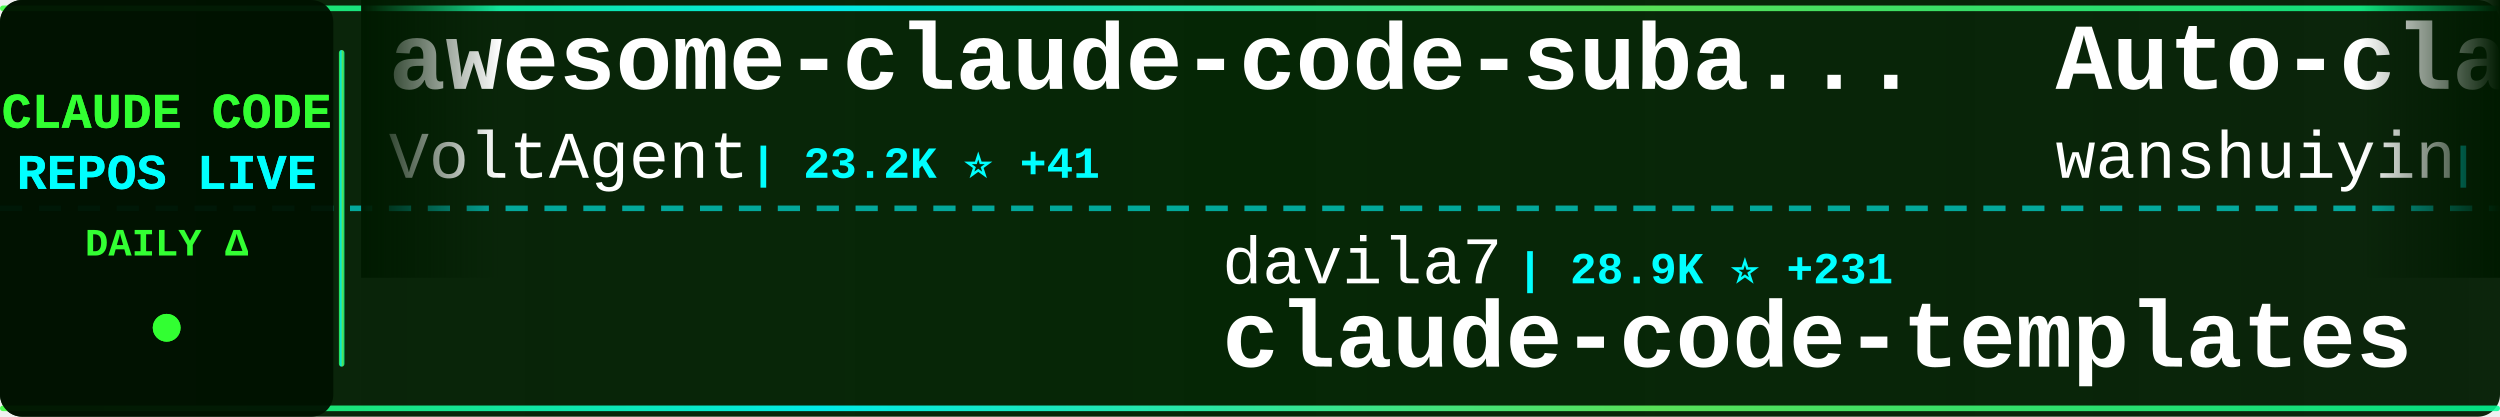
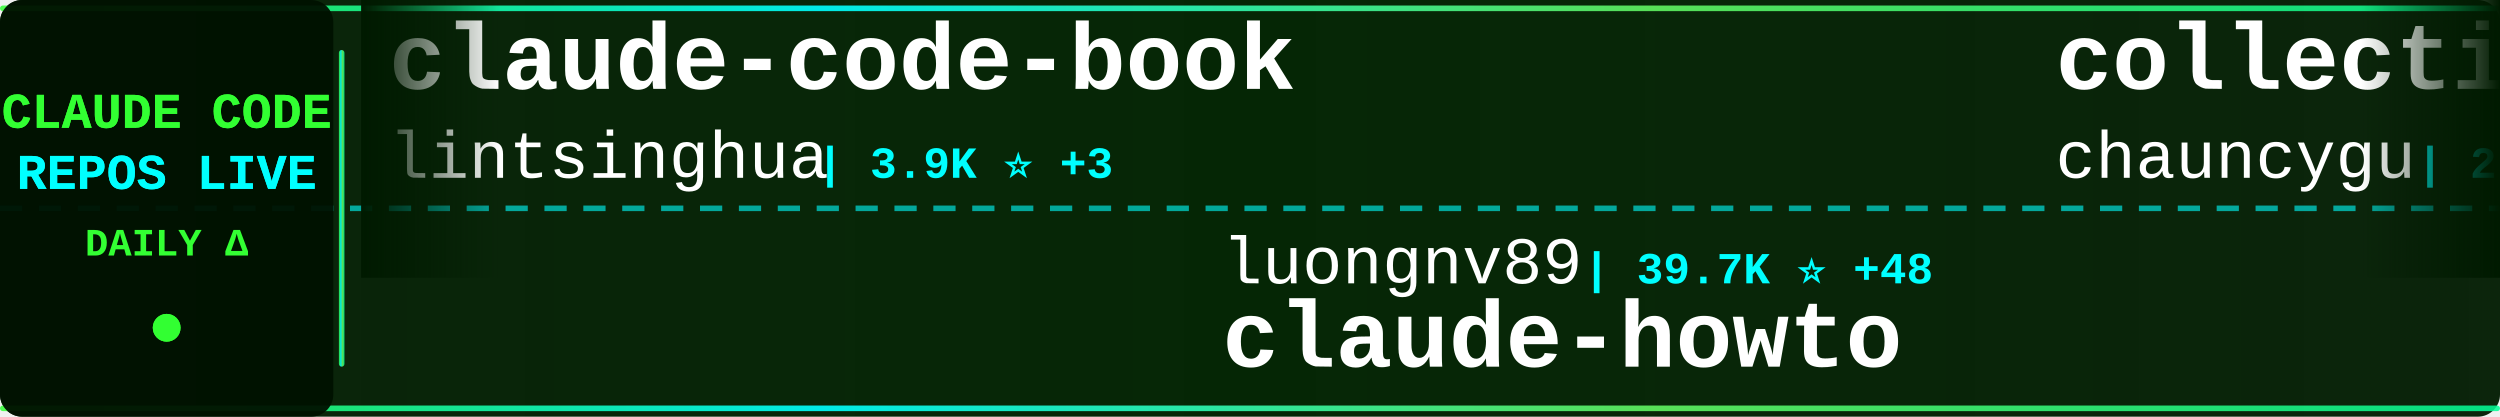
<svg xmlns="http://www.w3.org/2000/svg" width="900" height="150">
  <defs>
    <linearGradient id="tickerBg" x1="0%" y1="0%" x2="100%" y2="0%">
      <stop offset="0%" style="stop-color:#001a00;stop-opacity:0.95" />
      <stop offset="50%" style="stop-color:#002200;stop-opacity:0.98" />
      <stop offset="100%" style="stop-color:#001a00;stop-opacity:0.95" />
    </linearGradient>
    <linearGradient id="borderGrad" x1="0%" y1="0%" x2="100%" y2="0%">
      <stop offset="0%" style="stop-color:#33ff33;stop-opacity:0.85">
        <animate attributeName="stop-opacity" values="0.85;1;0.85" dur="2s" repeatCount="indefinite" />
      </stop>
      <stop offset="33%" style="stop-color:#00ffff;stop-opacity:0.9">
        <animate attributeName="stop-opacity" values="0.9;1;0.9" dur="2.2s" repeatCount="indefinite" />
      </stop>
      <stop offset="66%" style="stop-color:#66ff66;stop-opacity:0.85">
        <animate attributeName="stop-opacity" values="0.85;1;0.85" dur="1.8s" repeatCount="indefinite" />
      </stop>
      <stop offset="100%" style="stop-color:#00ff99;stop-opacity:0.85">
        <animate attributeName="stop-opacity" values="0.85;1;0.85" dur="2s" repeatCount="indefinite" />
      </stop>
    </linearGradient>
    <filter id="textGlow">
      <feGaussianBlur stdDeviation="0.1" result="coloredBlur" />
      <feMerge>
        <feMergeNode in="coloredBlur" />
        <feMergeNode in="SourceGraphic" />
      </feMerge>
    </filter>
    <filter id="metricGlow">
      <feGaussianBlur stdDeviation="0.2" result="coloredBlur" />
      <feMerge>
        <feMergeNode in="coloredBlur" />
        <feMergeNode in="SourceGraphic" />
      </feMerge>
    </filter>
    <linearGradient id="leftFade" x1="0%" y1="0%" x2="100%" y2="0%">
      <stop offset="0%" style="stop-color:#001a00;stop-opacity:1" />
      <stop offset="100%" style="stop-color:#001a00;stop-opacity:0" />
    </linearGradient>
    <linearGradient id="rightFade" x1="0%" y1="0%" x2="100%" y2="0%">
      <stop offset="0%" style="stop-color:#001a00;stop-opacity:0" />
      <stop offset="100%" style="stop-color:#001a00;stop-opacity:1" />
    </linearGradient>
  </defs>
  <rect width="900" height="150" fill="url(#tickerBg)" rx="8" />
  <rect x="0" y="2" width="900" height="2" fill="url(#borderGrad)" rx="1" />
  <rect x="0" y="146" width="900" height="2" fill="url(#borderGrad)" rx="1" />
  <line x1="0" y1="75" x2="900" y2="75" stroke="#00ffff" stroke-width="2" stroke-dasharray="8 6" opacity="0.6" />
  <rect x="0" y="0" width="120" height="150" fill="#001100" opacity="0.95" rx="8" />
  <text x="60" y="46" font-family="'Courier New', monospace" font-size="18" font-weight="bold" fill="#33ff33" text-anchor="middle" filter="url(#textGlow)">
    CLAUDE CODE
  </text>
  <text x="60" y="68" font-family="'Courier New', monospace" font-size="18" font-weight="bold" fill="#00ffff" text-anchor="middle" filter="url(#textGlow)">
    REPOS LIVE
  </text>
  <text x="60" y="92" font-family="'Courier New', monospace" font-size="14" font-weight="bold" fill="#33ff33" text-anchor="middle">
    DAILY Δ
  </text>
  <circle cx="60" cy="118" r="5" fill="#33ff33" filter="url(#metricGlow)">
    <animate attributeName="r" values="4;6;4" dur="1.5s" repeatCount="indefinite" />
    <animate attributeName="opacity" values="0.6;1;0.6" dur="1.5s" repeatCount="indefinite" />
  </circle>
  <rect x="122" y="18" width="2" height="114" fill="url(#borderGrad)" rx="1" />
  <clipPath id="tickerClip">
    <rect x="130" y="0" width="770" height="150" />
  </clipPath>
  <g clip-path="url(#tickerClip)">
    <g id="tickerItems">
      <animateTransform attributeName="transform" attributeType="XML" type="translate" from="0 0" to="-3000 0" dur="54s" repeatCount="indefinite" />
      <g transform="translate(0, 0)">
+         <text x="140" y="32" font-family="'Courier New', monospace" font-size="34" font-weight="bold" fill="#ffffff">claude-code-book</text>
+         <text x="140" y="64" font-family="'Courier New', monospace" font-size="24" font-weight="normal" fill="#ffffff" opacity="1.0">lintsinghua</text>
+         <text x="294" y="64" font-family="'Courier New', monospace" font-size="16" font-weight="bold" fill="#00ffff"> | 3.9K ⭐ +3</text>
+       </g>
+       <g transform="translate(300, 0)">
+         <text x="140" y="102" font-family="'Courier New', monospace" font-size="24" font-weight="normal" fill="#ffffff" opacity="1.0">luongnv89</text>
+         <text x="270" y="102" font-family="'Courier New', monospace" font-size="16" font-weight="bold" fill="#00ffff"> | 39.7K ⭐ +48</text>
+         <text x="140" y="132" font-family="'Courier New', monospace" font-size="34" font-weight="bold" fill="#ffffff">claude-howto</text>
+       </g>
+       <g transform="translate(600, 0)">
+         <text x="140" y="32" font-family="'Courier New', monospace" font-size="34" font-weight="bold" fill="#ffffff">collection-claude-code-s...</text>
+         <text x="140" y="64" font-family="'Courier New', monospace" font-size="24" font-weight="normal" fill="#ffffff" opacity="1.0">chauncygu</text>
+         <text x="270" y="64" font-family="'Courier New', monospace" font-size="16" font-weight="bold" fill="#00ffff"> | 2.8K ⭐ +1</text>
+       </g>
+       <g transform="translate(900, 0)">
+         <text x="140" y="102" font-family="'Courier New', monospace" font-size="24" font-weight="normal" fill="#ffffff" opacity="1.0">liuup</text>
+         <text x="222" y="102" font-family="'Courier New', monospace" font-size="16" font-weight="bold" fill="#00ffff"> | 3.5K ⭐ +7</text>
+         <text x="140" y="132" font-family="'Courier New', monospace" font-size="34" font-weight="bold" fill="#ffffff">claude-code-analysis</text>
+       </g>
+       <g transform="translate(1200, 0)">
+         <text x="140" y="32" font-family="'Courier New', monospace" font-size="34" font-weight="bold" fill="#ffffff">CLIProxyAPI</text>
+         <text x="140" y="64" font-family="'Courier New', monospace" font-size="24" font-weight="normal" fill="#ffffff" opacity="1.0">router-for-me</text>
+         <text x="318" y="64" font-family="'Courier New', monospace" font-size="16" font-weight="bold" fill="#00ffff"> | 39.9K ⭐ +154</text>
+       </g>
+       <g transform="translate(1500, 0)">
+         <text x="140" y="102" font-family="'Courier New', monospace" font-size="24" font-weight="normal" fill="#ffffff" opacity="1.0">frankbria</text>
+         <text x="270" y="102" font-family="'Courier New', monospace" font-size="16" font-weight="bold" fill="#00ffff"> | 9.5K ⭐ +2</text>
+         <text x="140" y="132" font-family="'Courier New', monospace" font-size="34" font-weight="bold" fill="#ffffff">ralph-claude-code</text>
+       </g>
+       <g transform="translate(1800, 0)">
+         <text x="140" y="32" font-family="'Courier New', monospace" font-size="34" font-weight="bold" fill="#ffffff">claude-code-settings</text>
+         <text x="140" y="64" font-family="'Courier New', monospace" font-size="24" font-weight="normal" fill="#ffffff" opacity="1.0">feiskyer</text>
+         <text x="258" y="64" font-family="'Courier New', monospace" font-size="16" font-weight="bold" fill="#00ffff"> | 1.6K ⭐ +1</text>
+       </g>
+       <g transform="translate(2100, 0)">
+         <text x="140" y="102" font-family="'Courier New', monospace" font-size="24" font-weight="normal" fill="#ffffff" opacity="1.0">anthropics</text>
+         <text x="282" y="102" font-family="'Courier New', monospace" font-size="16" font-weight="bold" fill="#00ffff"> | 8.3K ⭐ +12</text>
+         <text x="140" y="132" font-family="'Courier New', monospace" font-size="34" font-weight="bold" fill="#ffffff">claude-code-action</text>
+       </g>
+       <g transform="translate(2400, 0)">
        <text x="140" y="32" font-family="'Courier New', monospace" font-size="34" font-weight="bold" fill="#ffffff">awesome-claude-code-suba...</text>
        <text x="140" y="64" font-family="'Courier New', monospace" font-size="24" font-weight="normal" fill="#ffffff" opacity="1.0">VoltAgent</text>
-         <text x="270" y="64" font-family="'Courier New', monospace" font-size="16" font-weight="bold" fill="#00ffff"> | 23.2K ⭐ +41</text>
-       </g>
-       <g transform="translate(300, 0)">
-         <text x="140" y="102" font-family="'Courier New', monospace" font-size="24" font-weight="normal" fill="#ffffff" opacity="1.0">davila7</text>
-         <text x="246" y="102" font-family="'Courier New', monospace" font-size="16" font-weight="bold" fill="#00ffff"> | 28.9K ⭐ +231</text>
-         <text x="140" y="132" font-family="'Courier New', monospace" font-size="34" font-weight="bold" fill="#ffffff">claude-code-templates</text>
-       </g>
-       <g transform="translate(600, 0)">
-         <text x="140" y="32" font-family="'Courier New', monospace" font-size="34" font-weight="bold" fill="#ffffff">Auto-claude-code-researc...</text>
-         <text x="140" y="64" font-family="'Courier New', monospace" font-size="24" font-weight="normal" fill="#ffffff" opacity="1.0">wanshuiyin</text>
-         <text x="282" y="64" font-family="'Courier New', monospace" font-size="16" font-weight="bold" fill="#00ffff"> | 13.3K ⭐ +41</text>
-       </g>
-       <g transform="translate(900, 0)">
-         <text x="140" y="102" font-family="'Courier New', monospace" font-size="24" font-weight="normal" fill="#ffffff" opacity="1.0">777genius</text>
-         <text x="270" y="102" font-family="'Courier New', monospace" font-size="16" font-weight="bold" fill="#00ffff"> | 919 ⭐</text>
-         <text x="140" y="132" font-family="'Courier New', monospace" font-size="34" font-weight="bold" fill="#ffffff">claude-code-source-code</text>
-       </g>
-       <g transform="translate(1200, 0)">
-         <text x="140" y="32" font-family="'Courier New', monospace" font-size="34" font-weight="bold" fill="#ffffff">claude-code-plugins-plus...</text>
-         <text x="140" y="64" font-family="'Courier New', monospace" font-size="24" font-weight="normal" fill="#ffffff" opacity="1.0">jeremylongshore</text>
-         <text x="342" y="64" font-family="'Courier New', monospace" font-size="16" font-weight="bold" fill="#00ffff"> | 2.5K ⭐ +5</text>
-       </g>
-       <g transform="translate(1500, 0)">
-         <text x="140" y="102" font-family="'Courier New', monospace" font-size="24" font-weight="normal" fill="#ffffff" opacity="1.0">OrcaWhisper</text>
-         <text x="294" y="102" font-family="'Courier New', monospace" font-size="16" font-weight="bold" fill="#00ffff"> | 83 ⭐</text>
-         <text x="140" y="132" font-family="'Courier New', monospace" font-size="34" font-weight="bold" fill="#ffffff">Claude-Code</text>
-       </g>
-       <g transform="translate(1800, 0)">
-         <text x="140" y="32" font-family="'Courier New', monospace" font-size="34" font-weight="bold" fill="#ffffff">claude-code-tips</text>
-         <text x="140" y="64" font-family="'Courier New', monospace" font-size="24" font-weight="normal" fill="#ffffff" opacity="1.0">ykdojo</text>
-         <text x="234" y="64" font-family="'Courier New', monospace" font-size="16" font-weight="bold" fill="#00ffff"> | 9.2K ⭐ +22</text>
-       </g>
-       <g transform="translate(2100, 0)">
-         <text x="140" y="102" font-family="'Courier New', monospace" font-size="24" font-weight="normal" fill="#ffffff" opacity="1.0">https-deeplearning-ai</text>
-         <text x="414" y="102" font-family="'Courier New', monospace" font-size="16" font-weight="bold" fill="#00ffff"> | 533 ⭐</text>
-         <text x="140" y="132" font-family="'Courier New', monospace" font-size="34" font-weight="bold" fill="#ffffff">sc-claude-code-files</text>
-       </g>
-       <g transform="translate(2400, 0)">
-         <text x="140" y="32" font-family="'Courier New', monospace" font-size="34" font-weight="bold" fill="#ffffff">Claude-code</text>
-         <text x="140" y="64" font-family="'Courier New', monospace" font-size="24" font-weight="normal" fill="#ffffff" opacity="1.0">fazxes</text>
-         <text x="234" y="64" font-family="'Courier New', monospace" font-size="16" font-weight="bold" fill="#00ffff"> | 225 ⭐</text>
+         <text x="270" y="64" font-family="'Courier New', monospace" font-size="16" font-weight="bold" fill="#00ffff"> | 23.2K ⭐ +40</text>
      </g>
      <g transform="translate(2700, 0)">
-         <text x="140" y="102" font-family="'Courier New', monospace" font-size="24" font-weight="normal" fill="#ffffff" opacity="1.0">ponponon</text>
-         <text x="258" y="102" font-family="'Courier New', monospace" font-size="16" font-weight="bold" fill="#00ffff"> | 2.3K ⭐ +1</text>
-         <text x="140" y="132" font-family="'Courier New', monospace" font-size="34" font-weight="bold" fill="#ffffff">claude_code_src</text>
+         <text x="140" y="102" font-family="'Courier New', monospace" font-size="24" font-weight="normal" fill="#ffffff" opacity="1.0">Piebald-AI</text>
+         <text x="282" y="102" font-family="'Courier New', monospace" font-size="16" font-weight="bold" fill="#00ffff"> | 11.8K ⭐ +16</text>
+         <text x="140" y="132" font-family="'Courier New', monospace" font-size="34" font-weight="bold" fill="#ffffff">claude-code-system-promp...</text>
      </g>
      <g transform="translate(3000, 0)">
-         <text x="140" y="32" font-family="'Courier New', monospace" font-size="34" font-weight="bold" fill="#ffffff">awesome-claude-code-suba...</text>
-         <text x="140" y="64" font-family="'Courier New', monospace" font-size="24" font-weight="normal" fill="#ffffff" opacity="1.0">VoltAgent</text>
-         <text x="270" y="64" font-family="'Courier New', monospace" font-size="16" font-weight="bold" fill="#00ffff"> | 23.2K ⭐ +41</text>
+         <text x="140" y="32" font-family="'Courier New', monospace" font-size="34" font-weight="bold" fill="#ffffff">claude-code-book</text>
+         <text x="140" y="64" font-family="'Courier New', monospace" font-size="24" font-weight="normal" fill="#ffffff" opacity="1.0">lintsinghua</text>
+         <text x="294" y="64" font-family="'Courier New', monospace" font-size="16" font-weight="bold" fill="#00ffff"> | 3.9K ⭐ +3</text>
      </g>
      <g transform="translate(3300, 0)">
-         <text x="140" y="102" font-family="'Courier New', monospace" font-size="24" font-weight="normal" fill="#ffffff" opacity="1.0">davila7</text>
-         <text x="246" y="102" font-family="'Courier New', monospace" font-size="16" font-weight="bold" fill="#00ffff"> | 28.9K ⭐ +231</text>
-         <text x="140" y="132" font-family="'Courier New', monospace" font-size="34" font-weight="bold" fill="#ffffff">claude-code-templates</text>
+         <text x="140" y="102" font-family="'Courier New', monospace" font-size="24" font-weight="normal" fill="#ffffff" opacity="1.0">luongnv89</text>
+         <text x="270" y="102" font-family="'Courier New', monospace" font-size="16" font-weight="bold" fill="#00ffff"> | 39.7K ⭐ +48</text>
+         <text x="140" y="132" font-family="'Courier New', monospace" font-size="34" font-weight="bold" fill="#ffffff">claude-howto</text>
      </g>
      <g transform="translate(3600, 0)">
-         <text x="140" y="32" font-family="'Courier New', monospace" font-size="34" font-weight="bold" fill="#ffffff">Auto-claude-code-researc...</text>
-         <text x="140" y="64" font-family="'Courier New', monospace" font-size="24" font-weight="normal" fill="#ffffff" opacity="1.0">wanshuiyin</text>
-         <text x="282" y="64" font-family="'Courier New', monospace" font-size="16" font-weight="bold" fill="#00ffff"> | 13.3K ⭐ +41</text>
+         <text x="140" y="32" font-family="'Courier New', monospace" font-size="34" font-weight="bold" fill="#ffffff">collection-claude-code-s...</text>
+         <text x="140" y="64" font-family="'Courier New', monospace" font-size="24" font-weight="normal" fill="#ffffff" opacity="1.0">chauncygu</text>
+         <text x="270" y="64" font-family="'Courier New', monospace" font-size="16" font-weight="bold" fill="#00ffff"> | 2.8K ⭐ +1</text>
      </g>
      <g transform="translate(3900, 0)">
-         <text x="140" y="102" font-family="'Courier New', monospace" font-size="24" font-weight="normal" fill="#ffffff" opacity="1.0">777genius</text>
-         <text x="270" y="102" font-family="'Courier New', monospace" font-size="16" font-weight="bold" fill="#00ffff"> | 919 ⭐</text>
-         <text x="140" y="132" font-family="'Courier New', monospace" font-size="34" font-weight="bold" fill="#ffffff">claude-code-source-code</text>
+         <text x="140" y="102" font-family="'Courier New', monospace" font-size="24" font-weight="normal" fill="#ffffff" opacity="1.0">liuup</text>
+         <text x="222" y="102" font-family="'Courier New', monospace" font-size="16" font-weight="bold" fill="#00ffff"> | 3.5K ⭐ +7</text>
+         <text x="140" y="132" font-family="'Courier New', monospace" font-size="34" font-weight="bold" fill="#ffffff">claude-code-analysis</text>
      </g>
    </g>
  </g>
  <rect x="130" y="0" width="50" height="100" fill="url(#leftFade)" />
  <rect x="850" y="0" width="50" height="100" fill="url(#rightFade)" />
</svg>
